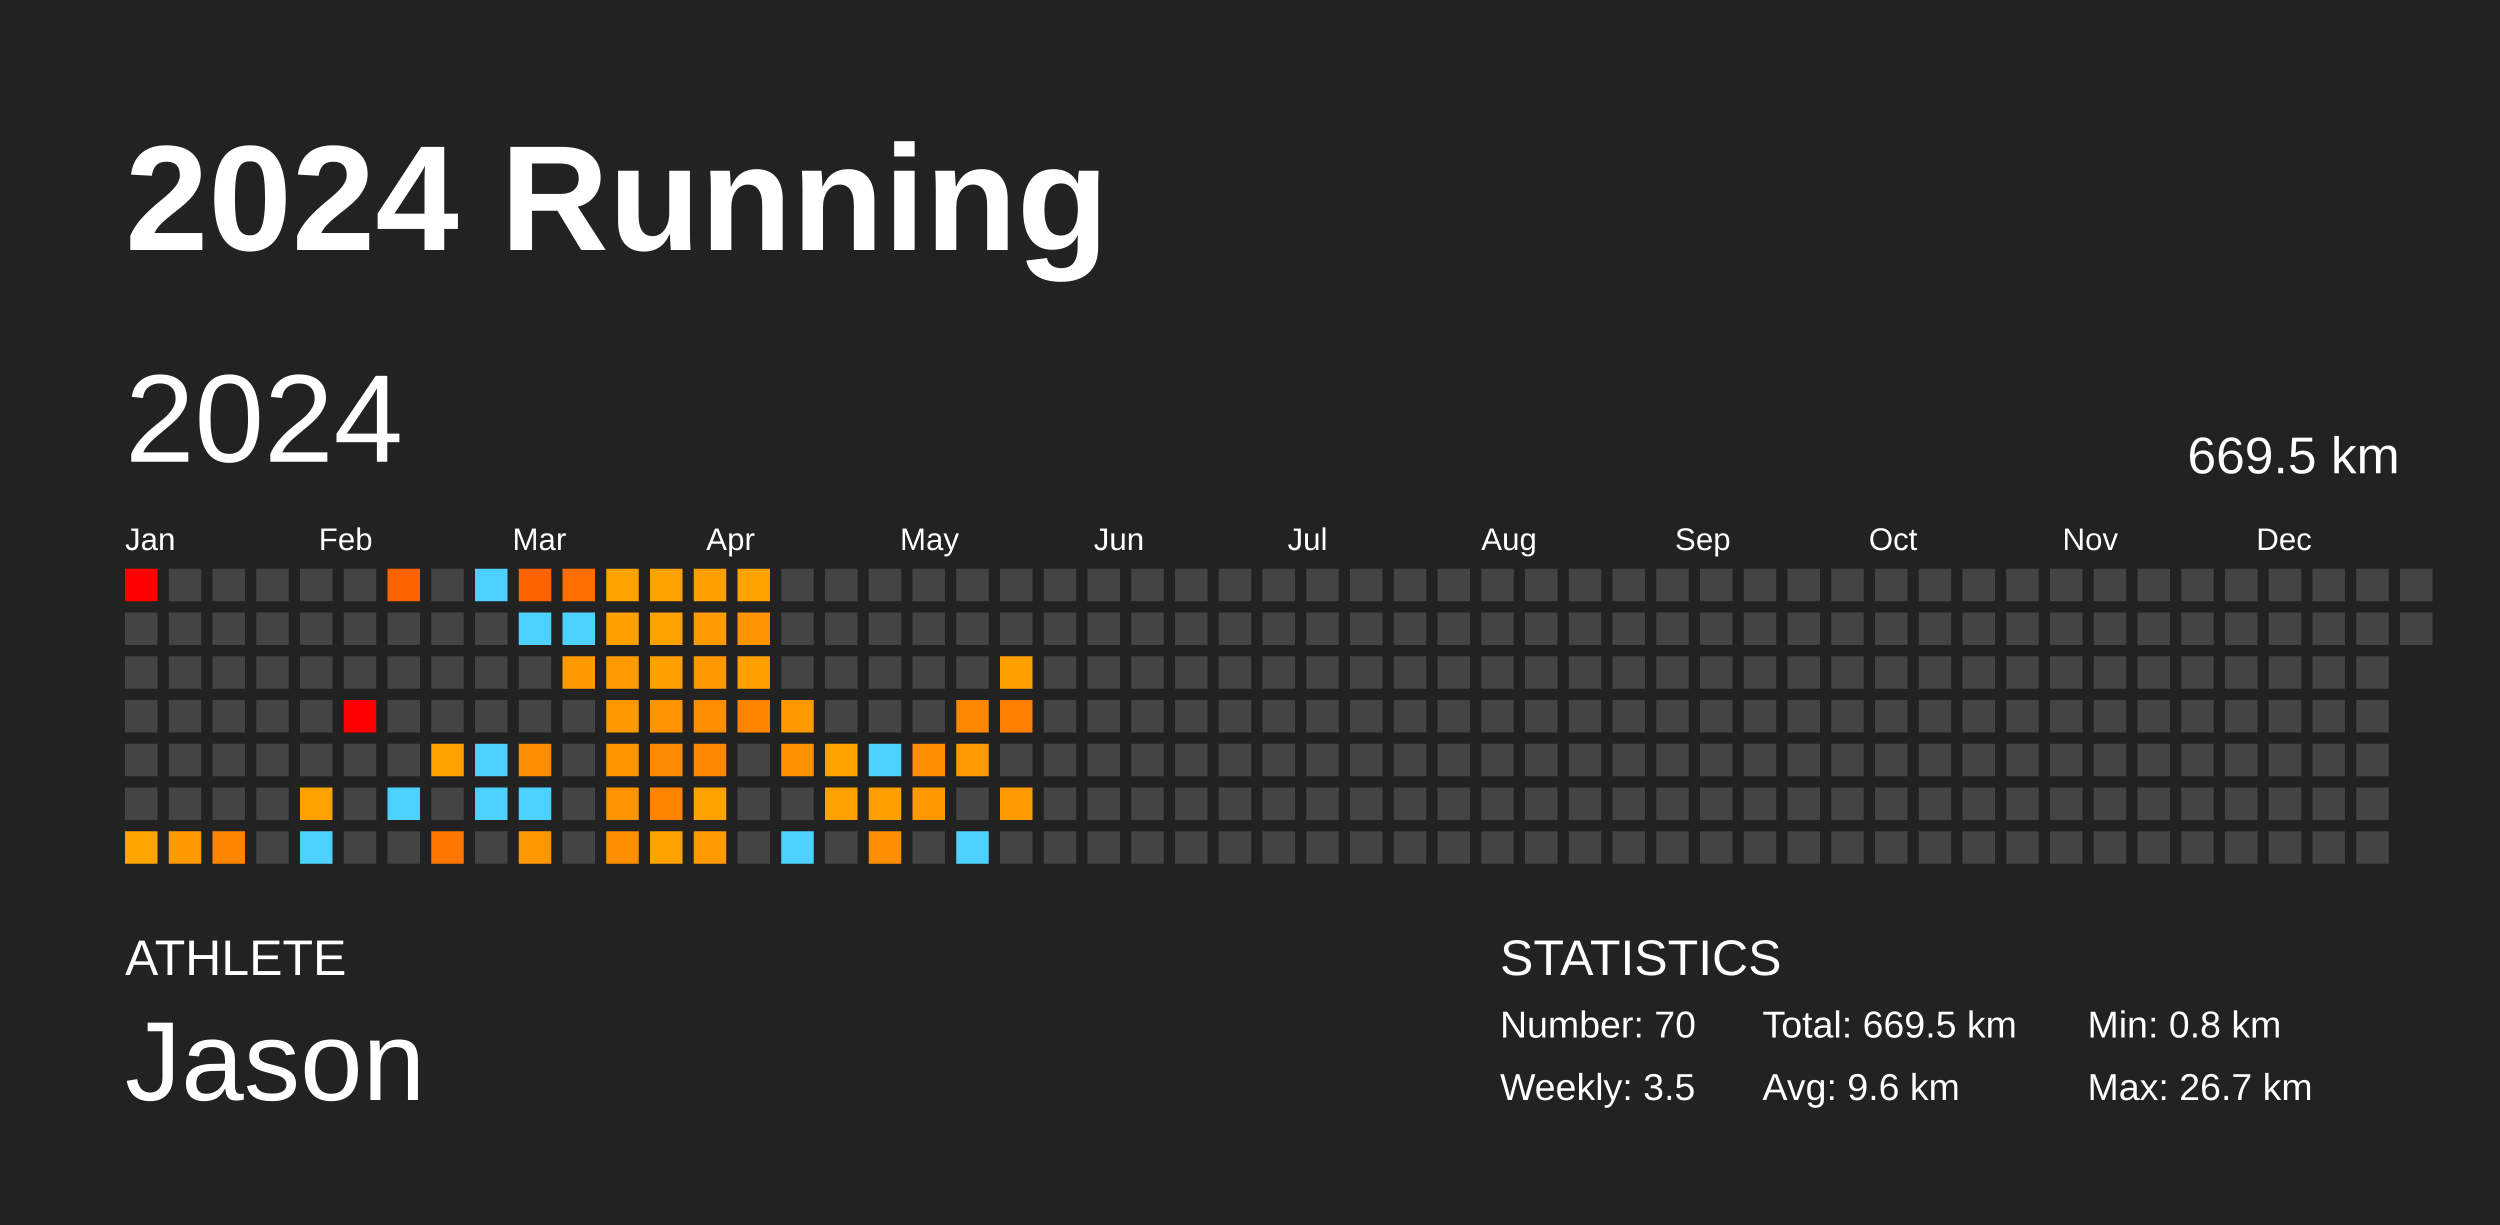
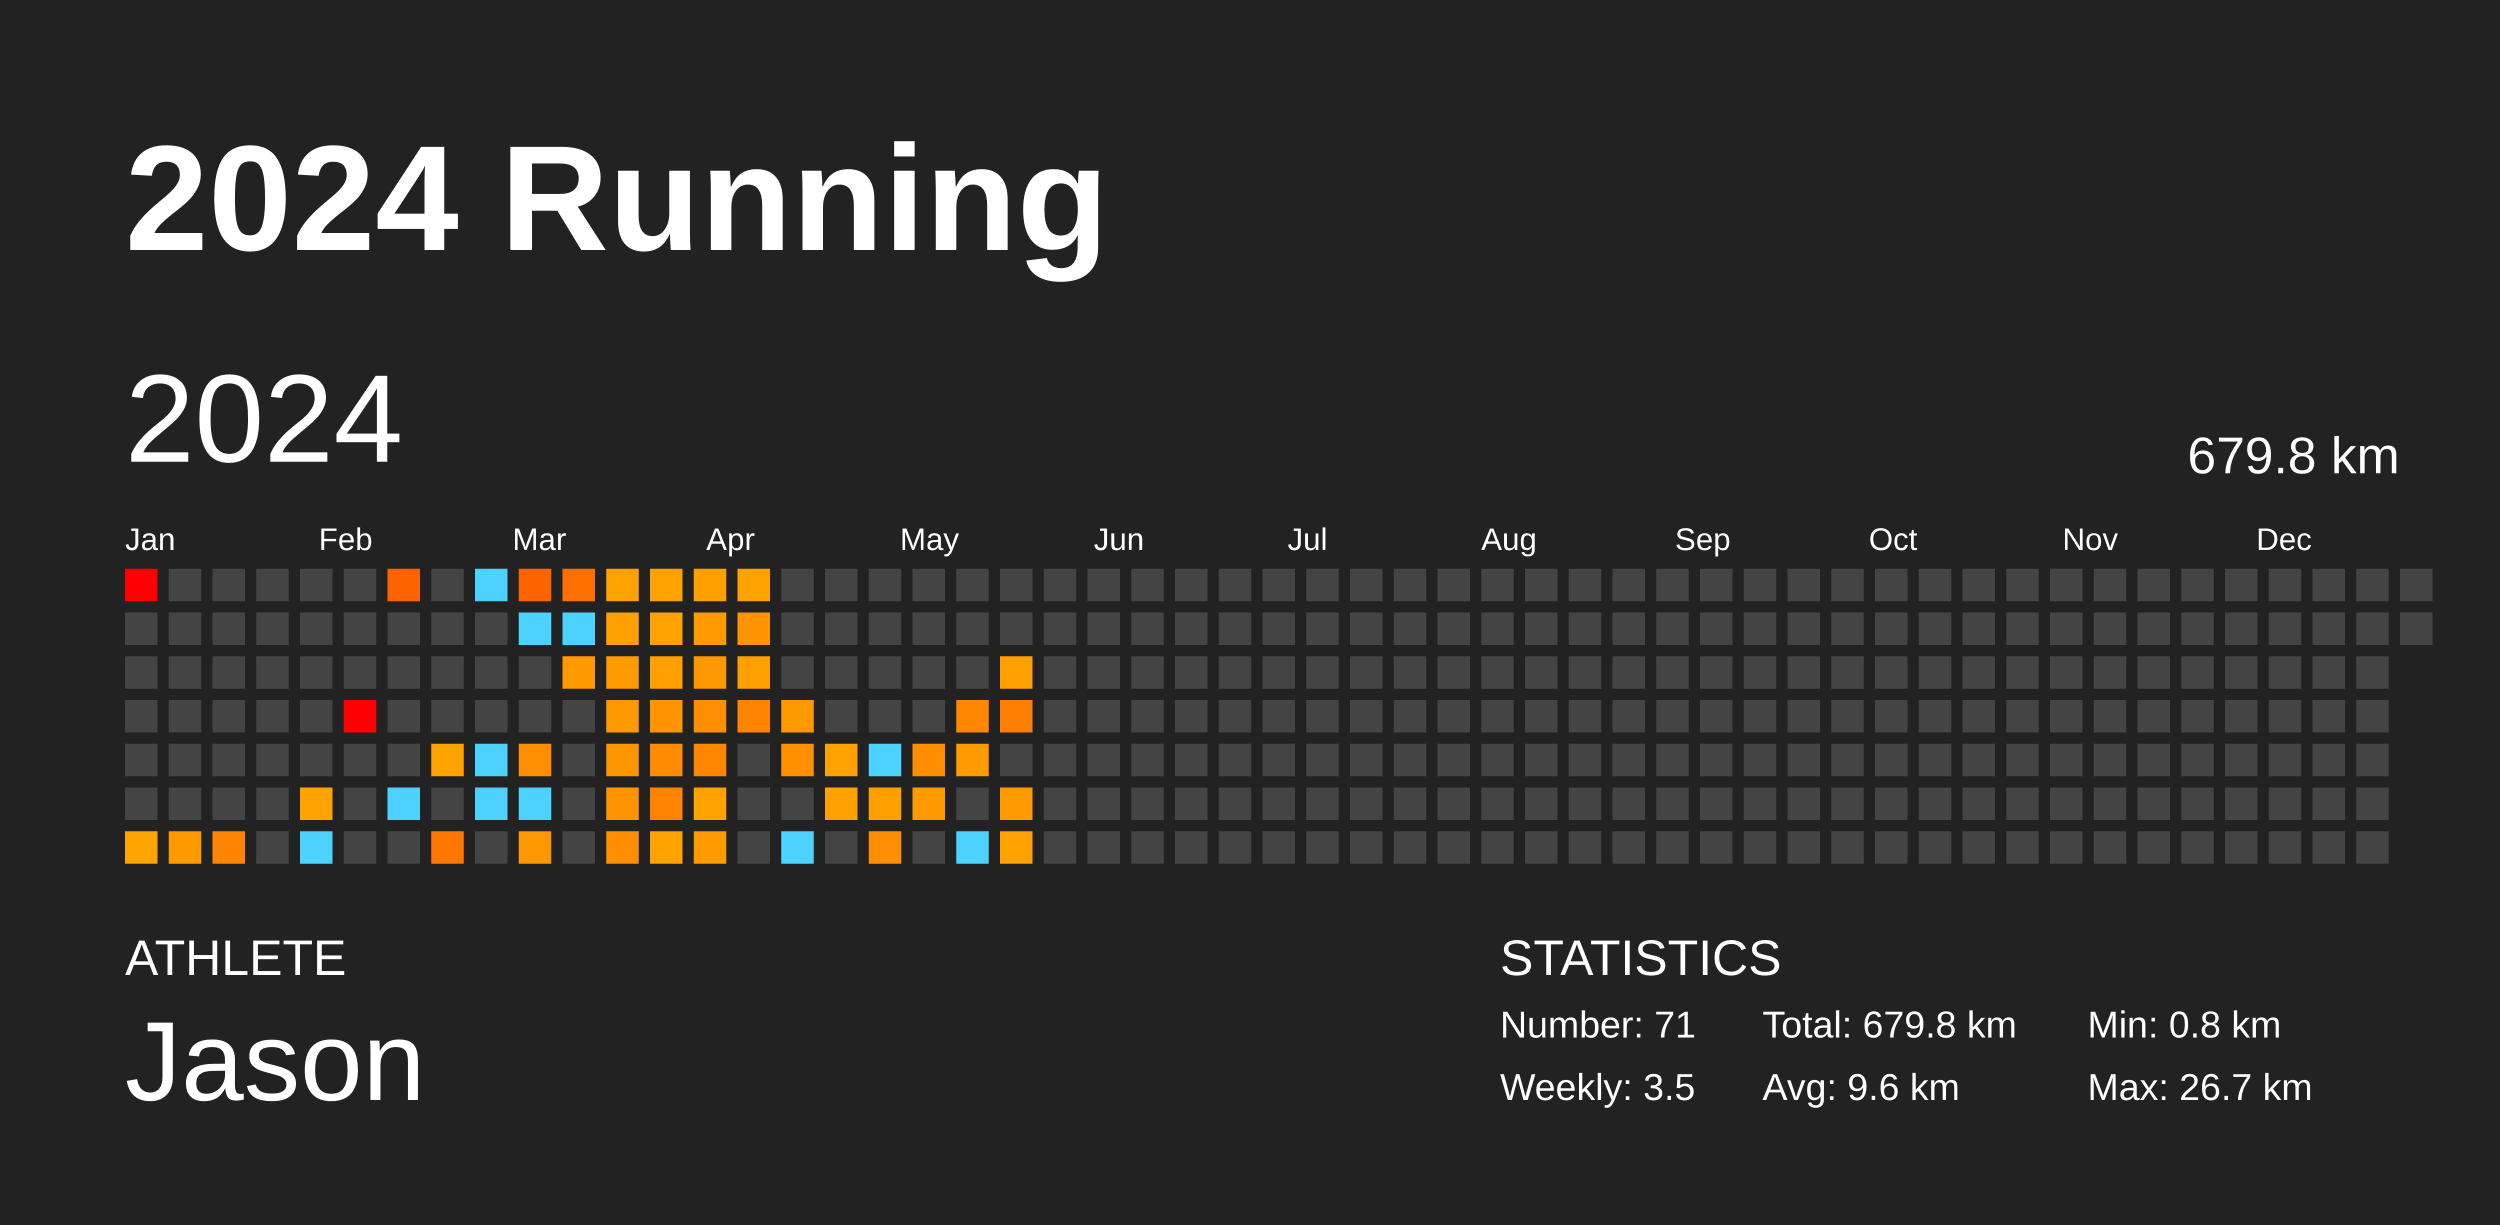
<svg xmlns="http://www.w3.org/2000/svg" baseProfile="full" height="98mm" version="1.1" viewBox="0,0,200,98" width="200mm">
  <defs />
  <rect fill="#222222" height="98" width="200" x="0" y="0" />
  <text fill="#FFFFFF" style="font-size:12px; font-family:Arial; font-weight:bold;" x="10" y="20">2024 Running</text>
  <text fill="#FFFFFF" style="font-size:4px; font-family:Arial" x="10" y="78">ATHLETE</text>
  <text fill="#FFFFFF" style="font-size:9px; font-family:Arial" x="10" y="88">Jason</text>
  <text fill="#FFFFFF" style="font-size:4px; font-family:Arial" x="120" y="78">STATISTICS</text>
-   <text fill="#FFFFFF" style="font-size:3px; font-family:Arial" x="120" y="83">Number: 70</text>
+   <text fill="#FFFFFF" style="font-size:3px; font-family:Arial" x="120" y="83">Number: 71</text>
  <text fill="#FFFFFF" style="font-size:3px; font-family:Arial" x="120" y="88">Weekly: 3.5</text>
-   <text fill="#FFFFFF" style="font-size:3px; font-family:Arial" x="141" y="83">Total: 669.5 km</text>
+   <text fill="#FFFFFF" style="font-size:3px; font-family:Arial" x="141" y="83">Total: 679.8 km</text>
  <text fill="#FFFFFF" style="font-size:3px; font-family:Arial" x="141" y="88">Avg: 9.6 km</text>
  <text fill="#FFFFFF" style="font-size:3px; font-family:Arial" x="167" y="83">Min: 0.8 km</text>
  <text fill="#FFFFFF" style="font-size:3px; font-family:Arial" x="167" y="88">Max: 26.7 km</text>
  <text dominant-baseline="hanging" fill="#FFFFFF" style="font-size:10.0px; font-family:Arial;" x="10" y="30">2024</text>
-   <text dominant-baseline="hanging" fill="#FFFFFF" style="font-size:4.125px; font-family:Arial;" x="175" y="35">669.5 km</text>
+   <text dominant-baseline="hanging" fill="#FFFFFF" style="font-size:4.125px; font-family:Arial;" x="175" y="35">679.8 km</text>
  <text fill="#FFFFFF" style="font-size:2.5px; font-family:Arial" x="10.0" y="44">Jan</text>
  <text fill="#FFFFFF" style="font-size:2.5px; font-family:Arial" x="25.5" y="44">Feb</text>
  <text fill="#FFFFFF" style="font-size:2.5px; font-family:Arial" x="41.0" y="44">Mar</text>
  <text fill="#FFFFFF" style="font-size:2.5px; font-family:Arial" x="56.5" y="44">Apr</text>
  <text fill="#FFFFFF" style="font-size:2.5px; font-family:Arial" x="72.0" y="44">May</text>
  <text fill="#FFFFFF" style="font-size:2.5px; font-family:Arial" x="87.5" y="44">Jun</text>
  <text fill="#FFFFFF" style="font-size:2.5px; font-family:Arial" x="103.0" y="44">Jul</text>
  <text fill="#FFFFFF" style="font-size:2.5px; font-family:Arial" x="118.5" y="44">Aug</text>
  <text fill="#FFFFFF" style="font-size:2.5px; font-family:Arial" x="134.0" y="44">Sep</text>
  <text fill="#FFFFFF" style="font-size:2.5px; font-family:Arial" x="149.5" y="44">Oct</text>
  <text fill="#FFFFFF" style="font-size:2.5px; font-family:Arial" x="165.0" y="44">Nov</text>
  <text fill="#FFFFFF" style="font-size:2.5px; font-family:Arial" x="180.5" y="44">Dec</text>
  <rect fill="red" height="2.6" width="2.6" x="10.0" y="45.5" />
  <rect fill="#444444" height="2.6" width="2.6" x="10.0" y="49.0" />
  <rect fill="#444444" height="2.6" width="2.6" x="10.0" y="52.5" />
  <rect fill="#444444" height="2.6" width="2.6" x="10.0" y="56.0" />
  <rect fill="#444444" height="2.6" width="2.6" x="10.0" y="59.5" />
  <rect fill="#444444" height="2.6" width="2.6" x="10.0" y="63.0" />
  <rect fill="#ffa400" height="2.6" width="2.6" x="10.0" y="66.5" />
  <rect fill="#444444" height="2.6" width="2.6" x="13.5" y="45.5" />
  <rect fill="#444444" height="2.6" width="2.6" x="13.5" y="49.0" />
  <rect fill="#444444" height="2.6" width="2.6" x="13.5" y="52.5" />
  <rect fill="#444444" height="2.6" width="2.6" x="13.5" y="56.0" />
  <rect fill="#444444" height="2.6" width="2.6" x="13.5" y="59.5" />
  <rect fill="#444444" height="2.6" width="2.6" x="13.5" y="63.0" />
  <rect fill="#ff9900" height="2.6" width="2.6" x="13.5" y="66.5" />
  <rect fill="#444444" height="2.6" width="2.6" x="17.0" y="45.5" />
  <rect fill="#444444" height="2.6" width="2.6" x="17.0" y="49.0" />
  <rect fill="#444444" height="2.6" width="2.6" x="17.0" y="52.5" />
  <rect fill="#444444" height="2.6" width="2.6" x="17.0" y="56.0" />
  <rect fill="#444444" height="2.6" width="2.6" x="17.0" y="59.5" />
  <rect fill="#444444" height="2.6" width="2.6" x="17.0" y="63.0" />
  <rect fill="#ff8500" height="2.6" width="2.6" x="17.0" y="66.5" />
  <rect fill="#444444" height="2.6" width="2.6" x="20.5" y="45.5" />
  <rect fill="#444444" height="2.6" width="2.6" x="20.5" y="49.0" />
  <rect fill="#444444" height="2.6" width="2.6" x="20.5" y="52.5" />
  <rect fill="#444444" height="2.6" width="2.6" x="20.5" y="56.0" />
  <rect fill="#444444" height="2.6" width="2.6" x="20.5" y="59.5" />
  <rect fill="#444444" height="2.6" width="2.6" x="20.5" y="63.0" />
  <rect fill="#444444" height="2.6" width="2.6" x="20.5" y="66.5" />
  <rect fill="#444444" height="2.6" width="2.6" x="24.0" y="45.5" />
  <rect fill="#444444" height="2.6" width="2.6" x="24.0" y="49.0" />
  <rect fill="#444444" height="2.6" width="2.6" x="24.0" y="52.5" />
  <rect fill="#444444" height="2.6" width="2.6" x="24.0" y="56.0" />
  <rect fill="#444444" height="2.6" width="2.6" x="24.0" y="59.5" />
  <rect fill="#ffa200" height="2.6" width="2.6" x="24.0" y="63.0" />
  <rect fill="#4dd2ff" height="2.6" width="2.6" x="24.0" y="66.5" />
  <rect fill="#444444" height="2.6" width="2.6" x="27.5" y="45.5" />
  <rect fill="#444444" height="2.6" width="2.6" x="27.5" y="49.0" />
  <rect fill="#444444" height="2.6" width="2.6" x="27.5" y="52.5" />
  <rect fill="red" height="2.6" width="2.6" x="27.5" y="56.0" />
  <rect fill="#444444" height="2.6" width="2.6" x="27.5" y="59.5" />
  <rect fill="#444444" height="2.6" width="2.6" x="27.5" y="63.0" />
  <rect fill="#444444" height="2.6" width="2.6" x="27.5" y="66.5" />
  <rect fill="#ff6300" height="2.6" width="2.6" x="31.0" y="45.5" />
  <rect fill="#444444" height="2.6" width="2.6" x="31.0" y="49.0" />
  <rect fill="#444444" height="2.6" width="2.6" x="31.0" y="52.5" />
  <rect fill="#444444" height="2.6" width="2.6" x="31.0" y="56.0" />
  <rect fill="#444444" height="2.6" width="2.6" x="31.0" y="59.5" />
  <rect fill="#4dd2ff" height="2.6" width="2.6" x="31.0" y="63.0" />
  <rect fill="#444444" height="2.6" width="2.6" x="31.0" y="66.5" />
  <rect fill="#444444" height="2.6" width="2.6" x="34.5" y="45.5" />
  <rect fill="#444444" height="2.6" width="2.6" x="34.5" y="49.0" />
  <rect fill="#444444" height="2.6" width="2.6" x="34.5" y="52.5" />
  <rect fill="#444444" height="2.6" width="2.6" x="34.5" y="56.0" />
  <rect fill="#ffa200" height="2.6" width="2.6" x="34.5" y="59.5" />
  <rect fill="#444444" height="2.6" width="2.6" x="34.5" y="63.0" />
  <rect fill="#ff7700" height="2.6" width="2.6" x="34.5" y="66.5" />
  <rect fill="#4dd2ff" height="2.6" width="2.6" x="38.0" y="45.5" />
  <rect fill="#444444" height="2.6" width="2.6" x="38.0" y="49.0" />
  <rect fill="#444444" height="2.6" width="2.6" x="38.0" y="52.5" />
  <rect fill="#444444" height="2.6" width="2.6" x="38.0" y="56.0" />
  <rect fill="#4dd2ff" height="2.6" width="2.6" x="38.0" y="59.5" />
  <rect fill="#4dd2ff" height="2.6" width="2.6" x="38.0" y="63.0" />
  <rect fill="#444444" height="2.6" width="2.6" x="38.0" y="66.5" />
  <rect fill="#ff6300" height="2.6" width="2.6" x="41.5" y="45.5" />
  <rect fill="#4dd2ff" height="2.6" width="2.6" x="41.5" y="49.0" />
  <rect fill="#444444" height="2.6" width="2.6" x="41.5" y="52.5" />
  <rect fill="#444444" height="2.6" width="2.6" x="41.5" y="56.0" />
  <rect fill="#ff8e00" height="2.6" width="2.6" x="41.5" y="59.5" />
  <rect fill="#4dd2ff" height="2.6" width="2.6" x="41.5" y="63.0" />
  <rect fill="#ff9800" height="2.6" width="2.6" x="41.5" y="66.5" />
  <rect fill="#ff6f00" height="2.6" width="2.6" x="45.0" y="45.5" />
  <rect fill="#4dd2ff" height="2.6" width="2.6" x="45.0" y="49.0" />
  <rect fill="#ff9900" height="2.6" width="2.6" x="45.0" y="52.5" />
  <rect fill="#444444" height="2.6" width="2.6" x="45.0" y="56.0" />
  <rect fill="#444444" height="2.6" width="2.6" x="45.0" y="59.5" />
  <rect fill="#444444" height="2.6" width="2.6" x="45.0" y="63.0" />
  <rect fill="#444444" height="2.6" width="2.6" x="45.0" y="66.5" />
  <rect fill="#ffa200" height="2.6" width="2.6" x="48.5" y="45.5" />
  <rect fill="#ffa000" height="2.6" width="2.6" x="48.5" y="49.0" />
  <rect fill="#ff9b00" height="2.6" width="2.6" x="48.5" y="52.5" />
  <rect fill="#ff9900" height="2.6" width="2.6" x="48.5" y="56.0" />
  <rect fill="#ff9600" height="2.6" width="2.6" x="48.5" y="59.5" />
  <rect fill="#ff9300" height="2.6" width="2.6" x="48.5" y="63.0" />
  <rect fill="#ff8f00" height="2.6" width="2.6" x="48.5" y="66.5" />
  <rect fill="#ffa200" height="2.6" width="2.6" x="52.0" y="45.5" />
  <rect fill="#ffa200" height="2.6" width="2.6" x="52.0" y="49.0" />
  <rect fill="#ff9f00" height="2.6" width="2.6" x="52.0" y="52.5" />
  <rect fill="#ff9300" height="2.6" width="2.6" x="52.0" y="56.0" />
  <rect fill="#ff8b00" height="2.6" width="2.6" x="52.0" y="59.5" />
  <rect fill="#ff8500" height="2.6" width="2.6" x="52.0" y="63.0" />
  <rect fill="#ffa200" height="2.6" width="2.6" x="52.0" y="66.5" />
  <rect fill="#ffa000" height="2.6" width="2.6" x="55.5" y="45.5" />
  <rect fill="#ff9b00" height="2.6" width="2.6" x="55.5" y="49.0" />
  <rect fill="#ff9800" height="2.6" width="2.6" x="55.5" y="52.5" />
  <rect fill="#ff8d00" height="2.6" width="2.6" x="55.5" y="56.0" />
  <rect fill="#ff8700" height="2.6" width="2.6" x="55.5" y="59.5" />
  <rect fill="#ffa200" height="2.6" width="2.6" x="55.5" y="63.0" />
  <rect fill="#ff9a00" height="2.6" width="2.6" x="55.5" y="66.5" />
  <rect fill="#ffa200" height="2.6" width="2.6" x="59.0" y="45.5" />
  <rect fill="#ff9400" height="2.6" width="2.6" x="59.0" y="49.0" />
  <rect fill="#ff9f00" height="2.6" width="2.6" x="59.0" y="52.5" />
  <rect fill="#ff8400" height="2.6" width="2.6" x="59.0" y="56.0" />
  <rect fill="#444444" height="2.6" width="2.6" x="59.0" y="59.5" />
  <rect fill="#444444" height="2.6" width="2.6" x="59.0" y="63.0" />
  <rect fill="#444444" height="2.6" width="2.6" x="59.0" y="66.5" />
  <rect fill="#444444" height="2.6" width="2.6" x="62.5" y="45.5" />
  <rect fill="#444444" height="2.6" width="2.6" x="62.5" y="49.0" />
  <rect fill="#444444" height="2.6" width="2.6" x="62.5" y="52.5" />
  <rect fill="#ff9900" height="2.6" width="2.6" x="62.5" y="56.0" />
  <rect fill="#ff9100" height="2.6" width="2.6" x="62.5" y="59.5" />
  <rect fill="#444444" height="2.6" width="2.6" x="62.5" y="63.0" />
  <rect fill="#4dd2ff" height="2.6" width="2.6" x="62.5" y="66.5" />
  <rect fill="#444444" height="2.6" width="2.6" x="66.0" y="45.5" />
  <rect fill="#444444" height="2.6" width="2.6" x="66.0" y="49.0" />
  <rect fill="#444444" height="2.6" width="2.6" x="66.0" y="52.5" />
  <rect fill="#444444" height="2.6" width="2.6" x="66.0" y="56.0" />
  <rect fill="#ffa200" height="2.6" width="2.6" x="66.0" y="59.5" />
  <rect fill="#ffa100" height="2.6" width="2.6" x="66.0" y="63.0" />
  <rect fill="#444444" height="2.6" width="2.6" x="66.0" y="66.5" />
  <rect fill="#444444" height="2.6" width="2.6" x="69.5" y="45.5" />
  <rect fill="#444444" height="2.6" width="2.6" x="69.5" y="49.0" />
  <rect fill="#444444" height="2.6" width="2.6" x="69.5" y="52.5" />
  <rect fill="#444444" height="2.6" width="2.6" x="69.5" y="56.0" />
  <rect fill="#4dd2ff" height="2.6" width="2.6" x="69.5" y="59.5" />
  <rect fill="#ff9f00" height="2.6" width="2.6" x="69.5" y="63.0" />
  <rect fill="#ff8f00" height="2.6" width="2.6" x="69.5" y="66.5" />
  <rect fill="#444444" height="2.6" width="2.6" x="73.0" y="45.5" />
  <rect fill="#444444" height="2.6" width="2.6" x="73.0" y="49.0" />
  <rect fill="#444444" height="2.6" width="2.6" x="73.0" y="52.5" />
  <rect fill="#444444" height="2.6" width="2.6" x="73.0" y="56.0" />
  <rect fill="#ff8e00" height="2.6" width="2.6" x="73.0" y="59.5" />
  <rect fill="#ff9900" height="2.6" width="2.6" x="73.0" y="63.0" />
  <rect fill="#444444" height="2.6" width="2.6" x="73.0" y="66.5" />
  <rect fill="#444444" height="2.6" width="2.6" x="76.5" y="45.5" />
  <rect fill="#444444" height="2.6" width="2.6" x="76.5" y="49.0" />
  <rect fill="#444444" height="2.6" width="2.6" x="76.5" y="52.5" />
  <rect fill="#ff8700" height="2.6" width="2.6" x="76.5" y="56.0" />
  <rect fill="#ff9a00" height="2.6" width="2.6" x="76.5" y="59.5" />
  <rect fill="#444444" height="2.6" width="2.6" x="76.5" y="63.0" />
  <rect fill="#4dd2ff" height="2.6" width="2.6" x="76.5" y="66.5" />
  <rect fill="#444444" height="2.6" width="2.6" x="80.0" y="45.5" />
  <rect fill="#444444" height="2.6" width="2.6" x="80.0" y="49.0" />
  <rect fill="#ff9f00" height="2.6" width="2.6" x="80.0" y="52.5" />
  <rect fill="#ff8000" height="2.6" width="2.6" x="80.0" y="56.0" />
  <rect fill="#444444" height="2.6" width="2.6" x="80.0" y="59.5" />
  <rect fill="#ff9b00" height="2.6" width="2.6" x="80.0" y="63.0" />
-   <rect fill="#444444" height="2.6" width="2.6" x="80.0" y="66.5" />
+   <rect fill="#ffa100" height="2.6" width="2.6" x="80.0" y="66.5" />
  <rect fill="#444444" height="2.6" width="2.6" x="83.5" y="45.5" />
  <rect fill="#444444" height="2.6" width="2.6" x="83.5" y="49.0" />
  <rect fill="#444444" height="2.6" width="2.6" x="83.5" y="52.5" />
  <rect fill="#444444" height="2.6" width="2.6" x="83.5" y="56.0" />
  <rect fill="#444444" height="2.6" width="2.6" x="83.5" y="59.5" />
  <rect fill="#444444" height="2.6" width="2.6" x="83.5" y="63.0" />
  <rect fill="#444444" height="2.6" width="2.6" x="83.5" y="66.5" />
  <rect fill="#444444" height="2.6" width="2.6" x="87.0" y="45.5" />
  <rect fill="#444444" height="2.6" width="2.6" x="87.0" y="49.0" />
  <rect fill="#444444" height="2.6" width="2.6" x="87.0" y="52.5" />
  <rect fill="#444444" height="2.6" width="2.6" x="87.0" y="56.0" />
  <rect fill="#444444" height="2.6" width="2.6" x="87.0" y="59.5" />
  <rect fill="#444444" height="2.6" width="2.6" x="87.0" y="63.0" />
  <rect fill="#444444" height="2.6" width="2.6" x="87.0" y="66.5" />
  <rect fill="#444444" height="2.6" width="2.6" x="90.5" y="45.5" />
  <rect fill="#444444" height="2.6" width="2.6" x="90.5" y="49.0" />
  <rect fill="#444444" height="2.6" width="2.6" x="90.5" y="52.5" />
  <rect fill="#444444" height="2.6" width="2.6" x="90.5" y="56.0" />
  <rect fill="#444444" height="2.6" width="2.6" x="90.5" y="59.5" />
  <rect fill="#444444" height="2.6" width="2.6" x="90.5" y="63.0" />
  <rect fill="#444444" height="2.6" width="2.6" x="90.5" y="66.5" />
  <rect fill="#444444" height="2.6" width="2.6" x="94.0" y="45.5" />
  <rect fill="#444444" height="2.6" width="2.6" x="94.0" y="49.0" />
  <rect fill="#444444" height="2.6" width="2.6" x="94.0" y="52.5" />
  <rect fill="#444444" height="2.6" width="2.6" x="94.0" y="56.0" />
  <rect fill="#444444" height="2.6" width="2.6" x="94.0" y="59.5" />
  <rect fill="#444444" height="2.6" width="2.6" x="94.0" y="63.0" />
  <rect fill="#444444" height="2.6" width="2.6" x="94.0" y="66.5" />
  <rect fill="#444444" height="2.6" width="2.6" x="97.5" y="45.5" />
  <rect fill="#444444" height="2.6" width="2.6" x="97.5" y="49.0" />
  <rect fill="#444444" height="2.6" width="2.6" x="97.5" y="52.5" />
  <rect fill="#444444" height="2.6" width="2.6" x="97.5" y="56.0" />
  <rect fill="#444444" height="2.6" width="2.6" x="97.5" y="59.5" />
  <rect fill="#444444" height="2.6" width="2.6" x="97.5" y="63.0" />
  <rect fill="#444444" height="2.6" width="2.6" x="97.5" y="66.5" />
  <rect fill="#444444" height="2.6" width="2.6" x="101.0" y="45.5" />
  <rect fill="#444444" height="2.6" width="2.6" x="101.0" y="49.0" />
  <rect fill="#444444" height="2.6" width="2.6" x="101.0" y="52.5" />
  <rect fill="#444444" height="2.6" width="2.6" x="101.0" y="56.0" />
  <rect fill="#444444" height="2.6" width="2.6" x="101.0" y="59.5" />
  <rect fill="#444444" height="2.6" width="2.6" x="101.0" y="63.0" />
  <rect fill="#444444" height="2.6" width="2.6" x="101.0" y="66.5" />
  <rect fill="#444444" height="2.6" width="2.6" x="104.5" y="45.5" />
  <rect fill="#444444" height="2.6" width="2.6" x="104.5" y="49.0" />
  <rect fill="#444444" height="2.6" width="2.6" x="104.5" y="52.5" />
  <rect fill="#444444" height="2.6" width="2.6" x="104.5" y="56.0" />
  <rect fill="#444444" height="2.6" width="2.6" x="104.5" y="59.5" />
  <rect fill="#444444" height="2.6" width="2.6" x="104.5" y="63.0" />
  <rect fill="#444444" height="2.6" width="2.6" x="104.5" y="66.5" />
  <rect fill="#444444" height="2.6" width="2.6" x="108.0" y="45.5" />
  <rect fill="#444444" height="2.6" width="2.6" x="108.0" y="49.0" />
  <rect fill="#444444" height="2.6" width="2.6" x="108.0" y="52.5" />
  <rect fill="#444444" height="2.6" width="2.6" x="108.0" y="56.0" />
  <rect fill="#444444" height="2.6" width="2.6" x="108.0" y="59.5" />
  <rect fill="#444444" height="2.6" width="2.6" x="108.0" y="63.0" />
  <rect fill="#444444" height="2.6" width="2.6" x="108.0" y="66.5" />
  <rect fill="#444444" height="2.6" width="2.6" x="111.5" y="45.5" />
  <rect fill="#444444" height="2.6" width="2.6" x="111.5" y="49.0" />
  <rect fill="#444444" height="2.6" width="2.6" x="111.5" y="52.5" />
  <rect fill="#444444" height="2.6" width="2.6" x="111.5" y="56.0" />
  <rect fill="#444444" height="2.6" width="2.6" x="111.5" y="59.5" />
  <rect fill="#444444" height="2.6" width="2.6" x="111.5" y="63.0" />
  <rect fill="#444444" height="2.6" width="2.6" x="111.5" y="66.5" />
  <rect fill="#444444" height="2.6" width="2.6" x="115.0" y="45.5" />
  <rect fill="#444444" height="2.6" width="2.6" x="115.0" y="49.0" />
  <rect fill="#444444" height="2.6" width="2.6" x="115.0" y="52.5" />
  <rect fill="#444444" height="2.6" width="2.6" x="115.0" y="56.0" />
  <rect fill="#444444" height="2.6" width="2.6" x="115.0" y="59.5" />
  <rect fill="#444444" height="2.6" width="2.6" x="115.0" y="63.0" />
  <rect fill="#444444" height="2.6" width="2.6" x="115.0" y="66.5" />
  <rect fill="#444444" height="2.6" width="2.6" x="118.5" y="45.5" />
  <rect fill="#444444" height="2.6" width="2.6" x="118.5" y="49.0" />
  <rect fill="#444444" height="2.6" width="2.6" x="118.5" y="52.5" />
  <rect fill="#444444" height="2.6" width="2.6" x="118.5" y="56.0" />
  <rect fill="#444444" height="2.6" width="2.6" x="118.5" y="59.5" />
  <rect fill="#444444" height="2.6" width="2.6" x="118.5" y="63.0" />
  <rect fill="#444444" height="2.6" width="2.6" x="118.5" y="66.5" />
  <rect fill="#444444" height="2.6" width="2.6" x="122.0" y="45.5" />
  <rect fill="#444444" height="2.6" width="2.6" x="122.0" y="49.0" />
  <rect fill="#444444" height="2.6" width="2.6" x="122.0" y="52.5" />
  <rect fill="#444444" height="2.6" width="2.6" x="122.0" y="56.0" />
  <rect fill="#444444" height="2.6" width="2.6" x="122.0" y="59.5" />
  <rect fill="#444444" height="2.6" width="2.6" x="122.0" y="63.0" />
  <rect fill="#444444" height="2.6" width="2.6" x="122.0" y="66.5" />
  <rect fill="#444444" height="2.6" width="2.6" x="125.5" y="45.5" />
  <rect fill="#444444" height="2.6" width="2.6" x="125.5" y="49.0" />
  <rect fill="#444444" height="2.6" width="2.6" x="125.5" y="52.5" />
  <rect fill="#444444" height="2.6" width="2.6" x="125.5" y="56.0" />
  <rect fill="#444444" height="2.6" width="2.6" x="125.5" y="59.5" />
  <rect fill="#444444" height="2.6" width="2.6" x="125.5" y="63.0" />
  <rect fill="#444444" height="2.6" width="2.6" x="125.5" y="66.5" />
  <rect fill="#444444" height="2.6" width="2.6" x="129.0" y="45.5" />
  <rect fill="#444444" height="2.6" width="2.6" x="129.0" y="49.0" />
  <rect fill="#444444" height="2.6" width="2.6" x="129.0" y="52.5" />
  <rect fill="#444444" height="2.6" width="2.6" x="129.0" y="56.0" />
  <rect fill="#444444" height="2.6" width="2.6" x="129.0" y="59.5" />
  <rect fill="#444444" height="2.6" width="2.6" x="129.0" y="63.0" />
  <rect fill="#444444" height="2.6" width="2.6" x="129.0" y="66.5" />
  <rect fill="#444444" height="2.6" width="2.6" x="132.5" y="45.5" />
  <rect fill="#444444" height="2.6" width="2.6" x="132.5" y="49.0" />
  <rect fill="#444444" height="2.6" width="2.6" x="132.5" y="52.5" />
  <rect fill="#444444" height="2.6" width="2.6" x="132.5" y="56.0" />
  <rect fill="#444444" height="2.6" width="2.6" x="132.5" y="59.5" />
  <rect fill="#444444" height="2.6" width="2.6" x="132.5" y="63.0" />
  <rect fill="#444444" height="2.6" width="2.6" x="132.5" y="66.5" />
  <rect fill="#444444" height="2.6" width="2.6" x="136.0" y="45.5" />
  <rect fill="#444444" height="2.6" width="2.6" x="136.0" y="49.0" />
  <rect fill="#444444" height="2.6" width="2.6" x="136.0" y="52.5" />
  <rect fill="#444444" height="2.6" width="2.6" x="136.0" y="56.0" />
  <rect fill="#444444" height="2.6" width="2.6" x="136.0" y="59.5" />
  <rect fill="#444444" height="2.6" width="2.6" x="136.0" y="63.0" />
  <rect fill="#444444" height="2.6" width="2.6" x="136.0" y="66.5" />
  <rect fill="#444444" height="2.6" width="2.6" x="139.5" y="45.5" />
  <rect fill="#444444" height="2.6" width="2.6" x="139.5" y="49.0" />
  <rect fill="#444444" height="2.6" width="2.6" x="139.5" y="52.5" />
  <rect fill="#444444" height="2.6" width="2.6" x="139.5" y="56.0" />
  <rect fill="#444444" height="2.6" width="2.6" x="139.5" y="59.5" />
  <rect fill="#444444" height="2.6" width="2.6" x="139.5" y="63.0" />
  <rect fill="#444444" height="2.6" width="2.6" x="139.5" y="66.5" />
  <rect fill="#444444" height="2.6" width="2.6" x="143.0" y="45.5" />
  <rect fill="#444444" height="2.6" width="2.6" x="143.0" y="49.0" />
  <rect fill="#444444" height="2.6" width="2.6" x="143.0" y="52.5" />
  <rect fill="#444444" height="2.6" width="2.6" x="143.0" y="56.0" />
  <rect fill="#444444" height="2.6" width="2.6" x="143.0" y="59.5" />
  <rect fill="#444444" height="2.6" width="2.6" x="143.0" y="63.0" />
  <rect fill="#444444" height="2.6" width="2.6" x="143.0" y="66.5" />
  <rect fill="#444444" height="2.6" width="2.6" x="146.5" y="45.5" />
  <rect fill="#444444" height="2.6" width="2.6" x="146.5" y="49.0" />
  <rect fill="#444444" height="2.6" width="2.6" x="146.5" y="52.5" />
  <rect fill="#444444" height="2.6" width="2.6" x="146.5" y="56.0" />
  <rect fill="#444444" height="2.6" width="2.6" x="146.5" y="59.5" />
  <rect fill="#444444" height="2.6" width="2.6" x="146.5" y="63.0" />
  <rect fill="#444444" height="2.6" width="2.6" x="146.5" y="66.5" />
  <rect fill="#444444" height="2.6" width="2.6" x="150.0" y="45.5" />
  <rect fill="#444444" height="2.6" width="2.6" x="150.0" y="49.0" />
  <rect fill="#444444" height="2.6" width="2.6" x="150.0" y="52.5" />
  <rect fill="#444444" height="2.6" width="2.6" x="150.0" y="56.0" />
  <rect fill="#444444" height="2.6" width="2.6" x="150.0" y="59.5" />
  <rect fill="#444444" height="2.6" width="2.6" x="150.0" y="63.0" />
  <rect fill="#444444" height="2.6" width="2.6" x="150.0" y="66.5" />
  <rect fill="#444444" height="2.6" width="2.6" x="153.5" y="45.5" />
  <rect fill="#444444" height="2.6" width="2.6" x="153.5" y="49.0" />
  <rect fill="#444444" height="2.6" width="2.6" x="153.5" y="52.5" />
  <rect fill="#444444" height="2.6" width="2.6" x="153.5" y="56.0" />
  <rect fill="#444444" height="2.6" width="2.6" x="153.5" y="59.5" />
  <rect fill="#444444" height="2.6" width="2.6" x="153.5" y="63.0" />
  <rect fill="#444444" height="2.6" width="2.6" x="153.5" y="66.5" />
  <rect fill="#444444" height="2.6" width="2.6" x="157.0" y="45.5" />
  <rect fill="#444444" height="2.6" width="2.6" x="157.0" y="49.0" />
  <rect fill="#444444" height="2.6" width="2.6" x="157.0" y="52.5" />
  <rect fill="#444444" height="2.6" width="2.6" x="157.0" y="56.0" />
  <rect fill="#444444" height="2.6" width="2.6" x="157.0" y="59.5" />
  <rect fill="#444444" height="2.6" width="2.6" x="157.0" y="63.0" />
  <rect fill="#444444" height="2.6" width="2.6" x="157.0" y="66.5" />
  <rect fill="#444444" height="2.6" width="2.6" x="160.5" y="45.5" />
  <rect fill="#444444" height="2.6" width="2.6" x="160.5" y="49.0" />
  <rect fill="#444444" height="2.6" width="2.6" x="160.5" y="52.5" />
  <rect fill="#444444" height="2.6" width="2.6" x="160.5" y="56.0" />
  <rect fill="#444444" height="2.6" width="2.6" x="160.5" y="59.5" />
  <rect fill="#444444" height="2.6" width="2.6" x="160.5" y="63.0" />
  <rect fill="#444444" height="2.6" width="2.6" x="160.5" y="66.5" />
  <rect fill="#444444" height="2.6" width="2.6" x="164.0" y="45.5" />
  <rect fill="#444444" height="2.6" width="2.6" x="164.0" y="49.0" />
  <rect fill="#444444" height="2.6" width="2.6" x="164.0" y="52.5" />
  <rect fill="#444444" height="2.6" width="2.6" x="164.0" y="56.0" />
  <rect fill="#444444" height="2.6" width="2.6" x="164.0" y="59.5" />
  <rect fill="#444444" height="2.6" width="2.6" x="164.0" y="63.0" />
  <rect fill="#444444" height="2.6" width="2.6" x="164.0" y="66.5" />
  <rect fill="#444444" height="2.6" width="2.6" x="167.5" y="45.5" />
  <rect fill="#444444" height="2.6" width="2.6" x="167.5" y="49.0" />
  <rect fill="#444444" height="2.6" width="2.6" x="167.5" y="52.5" />
  <rect fill="#444444" height="2.6" width="2.6" x="167.5" y="56.0" />
  <rect fill="#444444" height="2.6" width="2.6" x="167.5" y="59.5" />
  <rect fill="#444444" height="2.6" width="2.6" x="167.5" y="63.0" />
  <rect fill="#444444" height="2.6" width="2.6" x="167.5" y="66.5" />
  <rect fill="#444444" height="2.6" width="2.6" x="171.0" y="45.5" />
  <rect fill="#444444" height="2.6" width="2.6" x="171.0" y="49.0" />
  <rect fill="#444444" height="2.6" width="2.6" x="171.0" y="52.5" />
  <rect fill="#444444" height="2.6" width="2.6" x="171.0" y="56.0" />
  <rect fill="#444444" height="2.6" width="2.6" x="171.0" y="59.5" />
  <rect fill="#444444" height="2.6" width="2.6" x="171.0" y="63.0" />
  <rect fill="#444444" height="2.6" width="2.6" x="171.0" y="66.5" />
  <rect fill="#444444" height="2.6" width="2.6" x="174.5" y="45.5" />
  <rect fill="#444444" height="2.6" width="2.6" x="174.5" y="49.0" />
  <rect fill="#444444" height="2.6" width="2.6" x="174.5" y="52.5" />
  <rect fill="#444444" height="2.6" width="2.6" x="174.5" y="56.0" />
  <rect fill="#444444" height="2.6" width="2.6" x="174.5" y="59.5" />
  <rect fill="#444444" height="2.6" width="2.6" x="174.5" y="63.0" />
  <rect fill="#444444" height="2.6" width="2.6" x="174.5" y="66.5" />
  <rect fill="#444444" height="2.6" width="2.6" x="178.0" y="45.5" />
  <rect fill="#444444" height="2.6" width="2.6" x="178.0" y="49.0" />
  <rect fill="#444444" height="2.6" width="2.6" x="178.0" y="52.5" />
  <rect fill="#444444" height="2.6" width="2.6" x="178.0" y="56.0" />
  <rect fill="#444444" height="2.6" width="2.6" x="178.0" y="59.5" />
  <rect fill="#444444" height="2.6" width="2.6" x="178.0" y="63.0" />
  <rect fill="#444444" height="2.6" width="2.6" x="178.0" y="66.5" />
  <rect fill="#444444" height="2.6" width="2.6" x="181.5" y="45.5" />
  <rect fill="#444444" height="2.6" width="2.6" x="181.5" y="49.0" />
  <rect fill="#444444" height="2.6" width="2.6" x="181.5" y="52.5" />
  <rect fill="#444444" height="2.6" width="2.6" x="181.5" y="56.0" />
  <rect fill="#444444" height="2.6" width="2.6" x="181.5" y="59.5" />
  <rect fill="#444444" height="2.6" width="2.6" x="181.5" y="63.0" />
  <rect fill="#444444" height="2.6" width="2.6" x="181.5" y="66.5" />
  <rect fill="#444444" height="2.6" width="2.6" x="185.0" y="45.5" />
  <rect fill="#444444" height="2.6" width="2.6" x="185.0" y="49.0" />
  <rect fill="#444444" height="2.6" width="2.6" x="185.0" y="52.5" />
  <rect fill="#444444" height="2.6" width="2.6" x="185.0" y="56.0" />
  <rect fill="#444444" height="2.6" width="2.6" x="185.0" y="59.5" />
  <rect fill="#444444" height="2.6" width="2.6" x="185.0" y="63.0" />
  <rect fill="#444444" height="2.6" width="2.6" x="185.0" y="66.5" />
  <rect fill="#444444" height="2.6" width="2.6" x="188.5" y="45.5" />
  <rect fill="#444444" height="2.6" width="2.6" x="188.5" y="49.0" />
  <rect fill="#444444" height="2.6" width="2.6" x="188.5" y="52.5" />
  <rect fill="#444444" height="2.6" width="2.6" x="188.5" y="56.0" />
  <rect fill="#444444" height="2.6" width="2.6" x="188.5" y="59.5" />
  <rect fill="#444444" height="2.6" width="2.6" x="188.5" y="63.0" />
  <rect fill="#444444" height="2.6" width="2.6" x="188.5" y="66.5" />
  <rect fill="#444444" height="2.6" width="2.6" x="192.0" y="45.5" />
  <rect fill="#444444" height="2.6" width="2.6" x="192.0" y="49.0" />
</svg>
